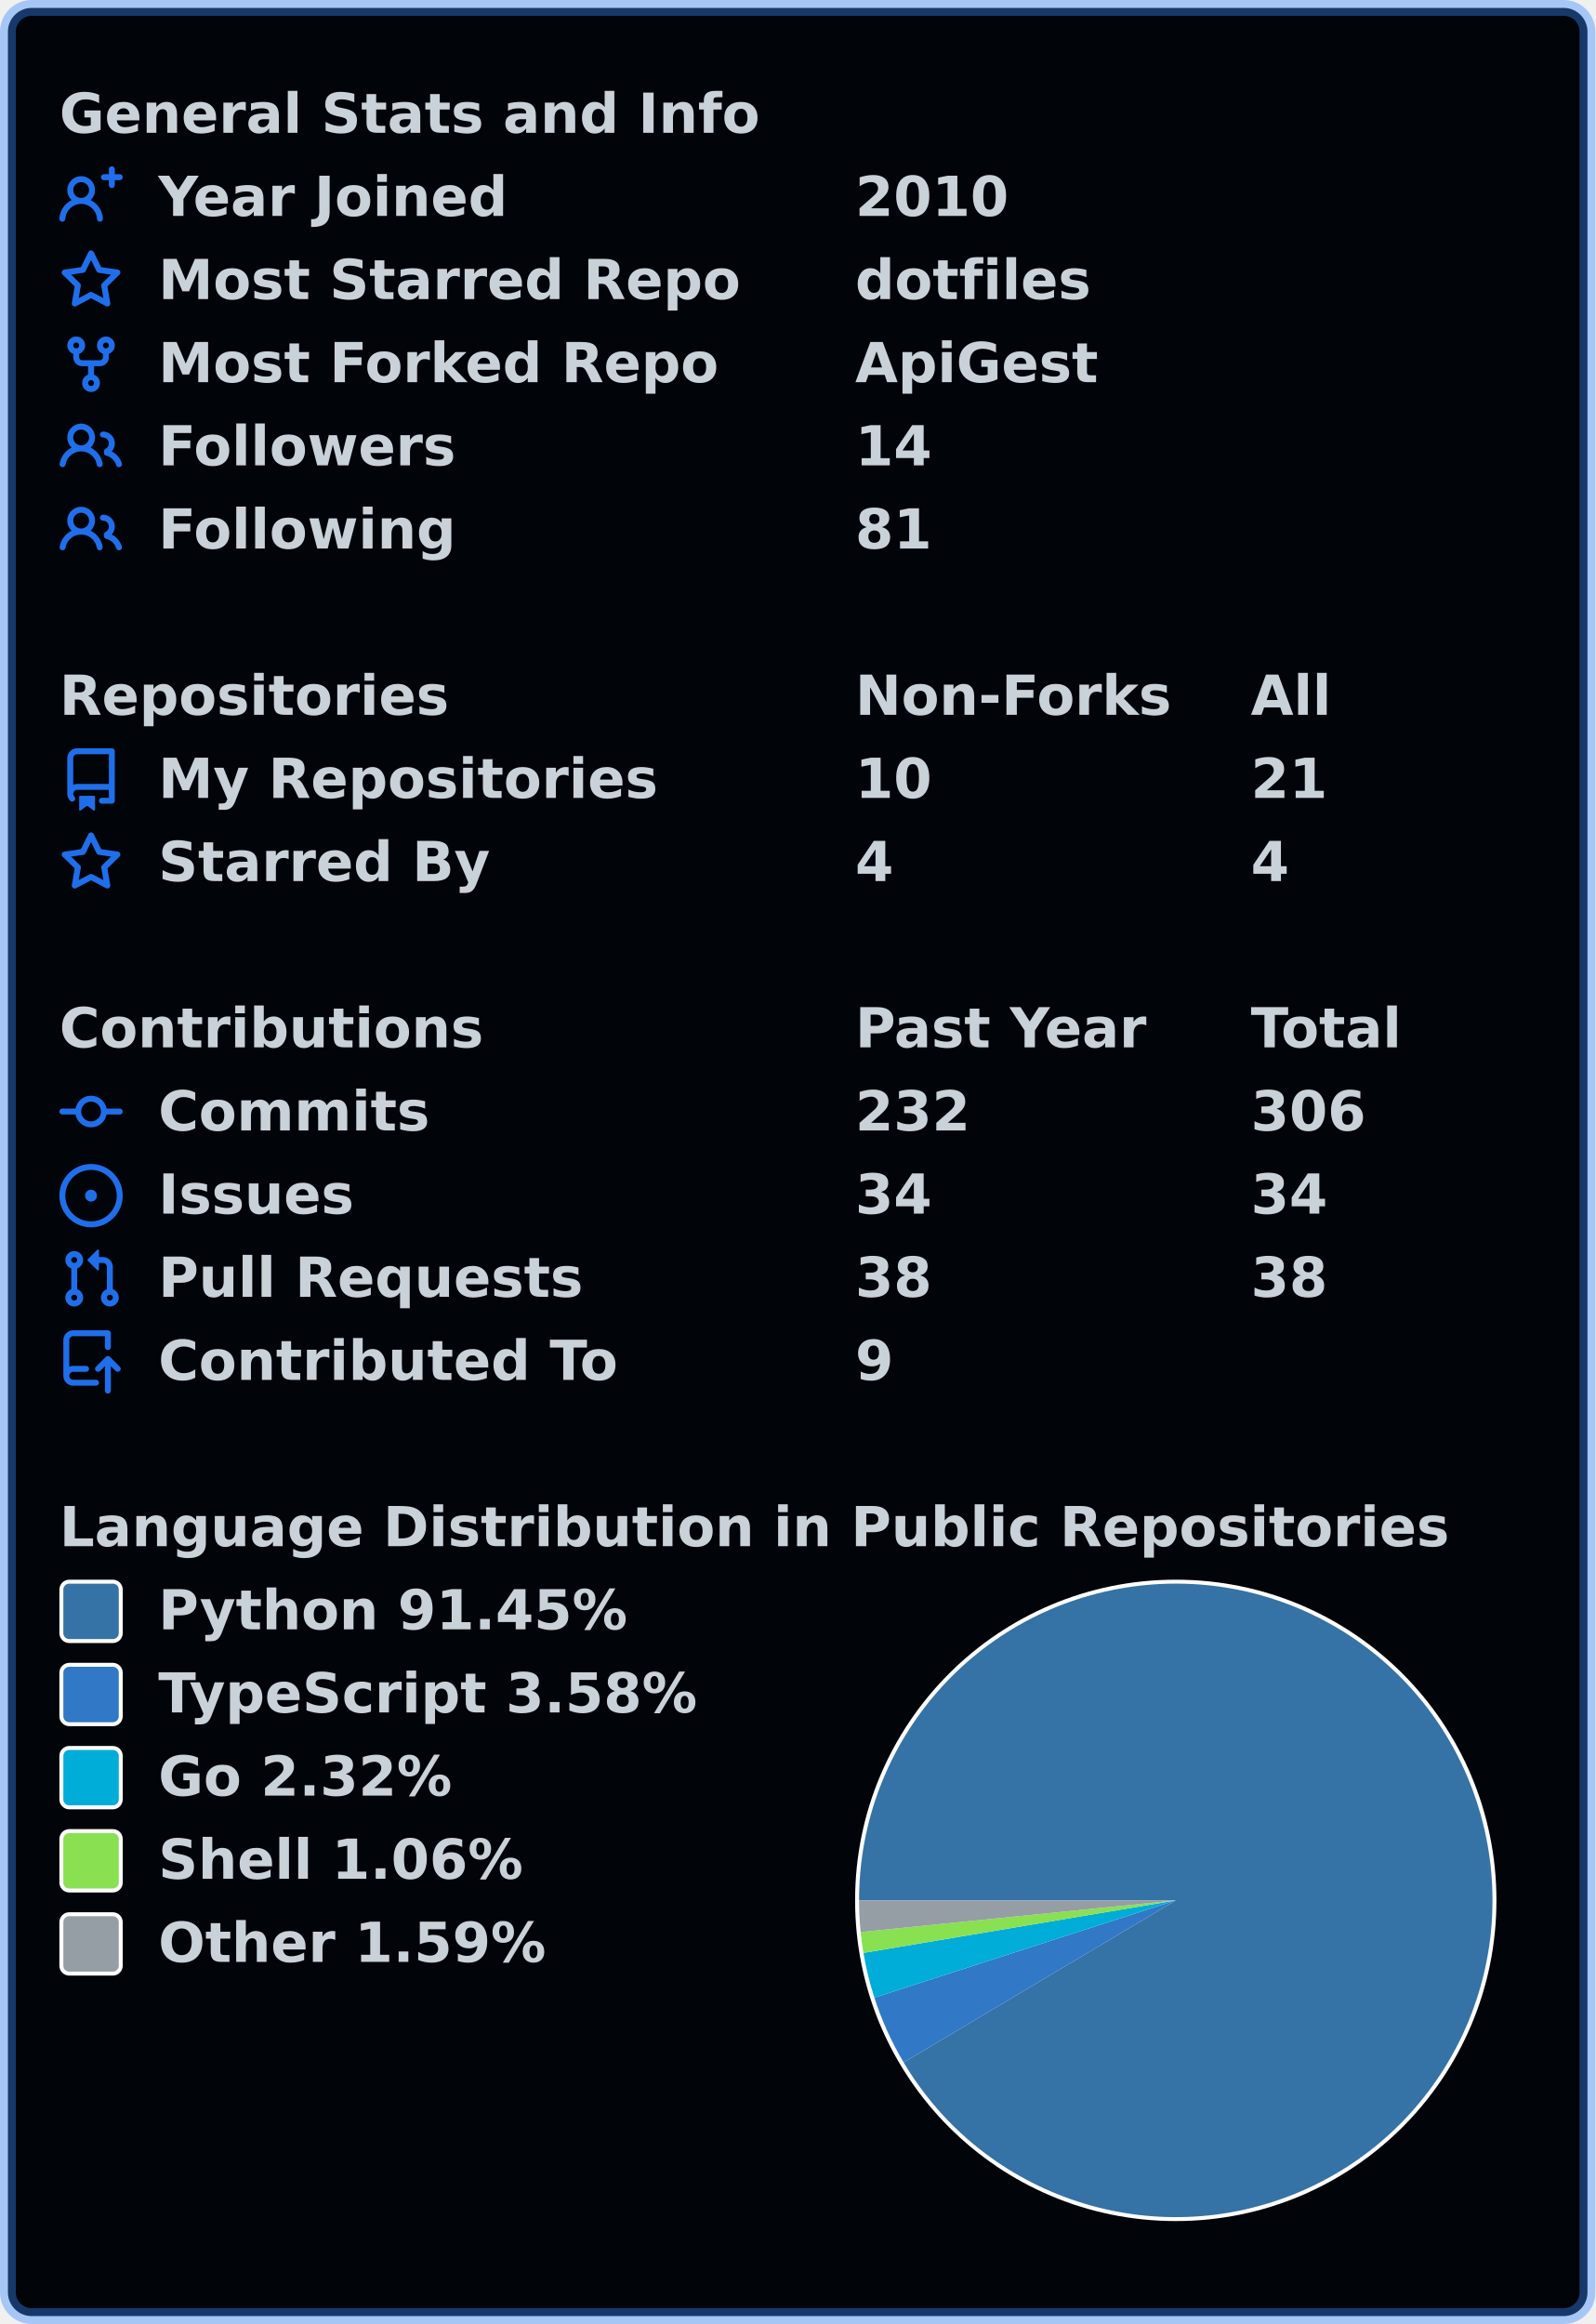
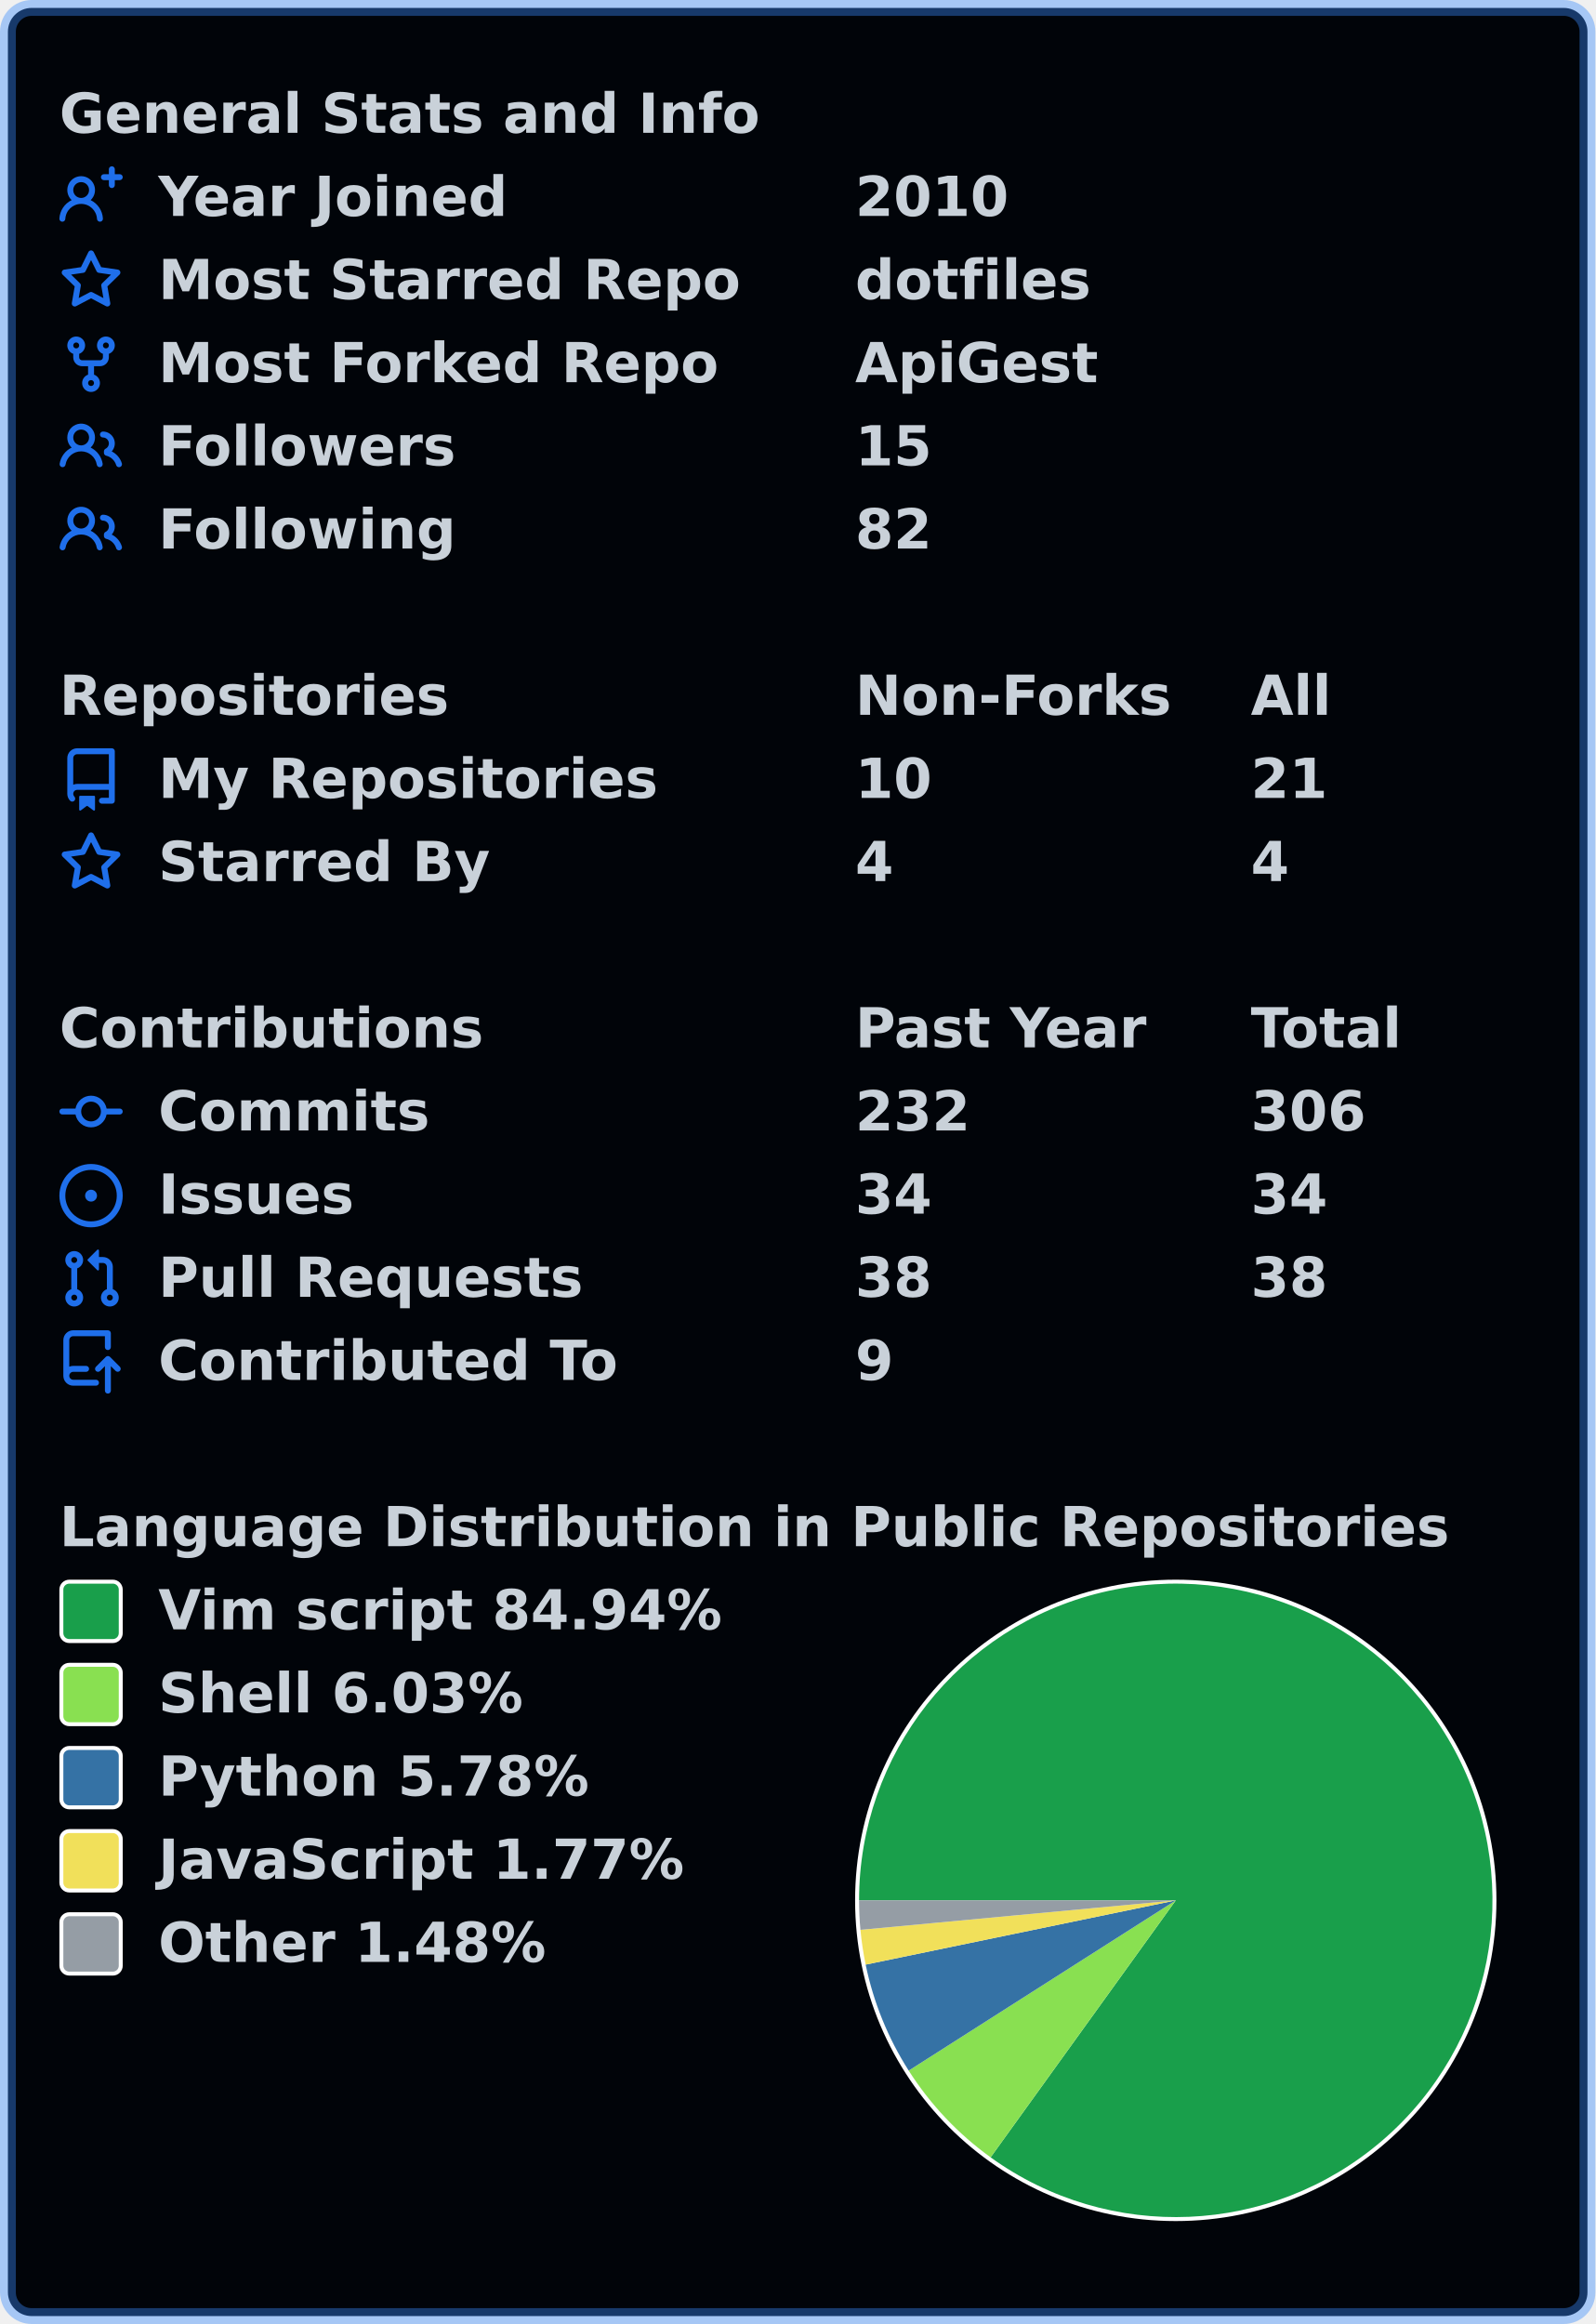
<svg xmlns="http://www.w3.org/2000/svg" width="403" height="587" viewBox="0 0 403 587" lang="en" xml:lang="en">
  <rect x="2" y="2" stroke-width="4" rx="6" width="399" height="583" stroke="rgba(56,139,253,0.4)" fill="#010409" />
  <g font-weight="600" font-size="110pt" font-family="Verdana,Geneva,DejaVu Sans,sans-serif" text-rendering="geometricPrecision">
    <g transform="translate(0, 21)" fill="#c9d1d9">
      <g transform="translate(15, 0)">
        <g transform="scale(0.095)">
          <text x="0" y="132" textLength="1851" lengthAdjust="spacingAndGlyphs">General Stats and Info</text>
        </g>
      </g>
      <g transform="translate(15, 21)">
        <path fill="#1f6feb" fill-rule="evenodd" d="M13.25 0a.75.75 0 01.75.75V2h1.25a.75.75 0 010 1.5H14v1.25a.75.75 0 01-1.5 0V3.5h-1.25a.75.75 0 010-1.5h1.25V.75a.75.75 0 01.75-.75zM5.5 4a2 2 0 100 4 2 2 0 000-4zm2.4 4.548a3.5 3.5 0 10-4.799 0 5.527 5.527 0 00-3.1 4.66.75.75 0 101.498.085A4.01 4.01 0 015.5 9.5a4.01 4.01 0 014.001 3.793.75.75 0 101.498-.086 5.527 5.527 0 00-3.1-4.659z" />
        <g transform="scale(0.095)">
          <text lengthAdjust="spacingAndGlyphs" textLength="932" x="263" y="132">Year Joined</text>
          <text lengthAdjust="spacingAndGlyphs" textLength="420" x="2116" y="132">2010</text>
        </g>
      </g>
      <g transform="translate(15, 42)">
        <path fill="#1f6feb" fill-rule="evenodd" d="M8 .25a.75.75 0 01.673.418l1.882 3.815 4.21.612a.75.75 0 01.416 1.279l-3.046 2.97.719 4.192a.75.75 0 01-1.088.791L8 12.347l-3.766 1.98a.75.75 0 01-1.088-.79l.72-4.194L.818 6.374a.75.75 0 01.416-1.28l4.21-.611L7.327.668A.75.75 0 018 .25zm0 2.445L6.615 5.5a.75.75 0 01-.564.41l-3.097.45 2.24 2.184a.75.75 0 01.216.664l-.528 3.084 2.769-1.456a.75.75 0 01.698 0l2.77 1.456-.53-3.084a.75.75 0 01.216-.664l2.24-2.183-3.096-.45a.75.75 0 01-.564-.41L8 2.694v.001z" />
        <g transform="scale(0.095)">
          <text lengthAdjust="spacingAndGlyphs" textLength="1532" x="263" y="132">Most Starred Repo</text>
          <text lengthAdjust="spacingAndGlyphs" textLength="609" x="2116" y="132">dotfiles</text>
        </g>
      </g>
      <g transform="translate(15, 63)">
        <path fill="#1f6feb" fill-rule="evenodd" d="M5 3.25a.75.75 0 11-1.5 0 .75.75 0 011.5 0zm0 2.122a2.25 2.25 0 10-1.5 0v.878A2.25 2.25 0 005.75 8.5h1.5v2.128a2.251 2.251 0 101.5 0V8.5h1.5a2.25 2.25 0 002.25-2.25v-.878a2.25 2.25 0 10-1.5 0v.878a.75.75 0 01-.75.75h-4.5A.75.75 0 015 6.25v-.878zm3.75 7.378a.75.75 0 11-1.5 0 .75.75 0 011.5 0zm3-8.75a.75.75 0 100-1.5.75.75 0 000 1.5z" />
        <g transform="scale(0.095)">
          <text lengthAdjust="spacingAndGlyphs" textLength="1485" x="263" y="132">Most Forked Repo</text>
          <text lengthAdjust="spacingAndGlyphs" textLength="644" x="2116" y="132">ApiGest</text>
        </g>
      </g>
      <g transform="translate(15, 84)">
        <path fill="#1f6feb" fill-rule="evenodd" d="M5.5 3.5a2 2 0 100 4 2 2 0 000-4zM2 5.5a3.5 3.5 0 115.898 2.549 5.507 5.507 0 013.034 4.084.75.75 0 11-1.482.235 4.001 4.001 0 00-7.9 0 .75.75 0 01-1.482-.236A5.507 5.507 0 013.102 8.05 3.49 3.49 0 012 5.5zM11 4a.75.75 0 100 1.5 1.5 1.5 0 01.666 2.844.75.75 0 00-.416.672v.352a.75.75 0 00.574.73c1.2.289 2.162 1.2 2.522 2.372a.75.75 0 101.434-.44 5.01 5.01 0 00-2.56-3.012A3 3 0 0011 4z" />
        <g transform="scale(0.095)">
          <text lengthAdjust="spacingAndGlyphs" textLength="778" x="263" y="132">Followers</text>
-           <text lengthAdjust="spacingAndGlyphs" textLength="210" x="2116" y="132">14</text>
+           <text lengthAdjust="spacingAndGlyphs" textLength="210" x="2116" y="132">15</text>
        </g>
      </g>
      <g transform="translate(15, 105)">
        <path fill="#1f6feb" fill-rule="evenodd" d="M5.5 3.5a2 2 0 100 4 2 2 0 000-4zM2 5.5a3.5 3.5 0 115.898 2.549 5.507 5.507 0 013.034 4.084.75.75 0 11-1.482.235 4.001 4.001 0 00-7.9 0 .75.75 0 01-1.482-.236A5.507 5.507 0 013.102 8.05 3.49 3.49 0 012 5.5zM11 4a.75.75 0 100 1.5 1.5 1.5 0 01.666 2.844.75.75 0 00-.416.672v.352a.75.75 0 00.574.73c1.2.289 2.162 1.2 2.522 2.372a.75.75 0 101.434-.44 5.01 5.01 0 00-2.56-3.012A3 3 0 0011 4z" />
        <g transform="scale(0.095)">
          <text lengthAdjust="spacingAndGlyphs" textLength="780" x="263" y="132">Following</text>
-           <text lengthAdjust="spacingAndGlyphs" textLength="210" x="2116" y="132">81</text>
+           <text lengthAdjust="spacingAndGlyphs" textLength="210" x="2116" y="132">82</text>
        </g>
      </g>
    </g>
    <g transform="translate(0, 168)" fill="#c9d1d9">
      <g transform="translate(15, 0)">
        <g transform="scale(0.095)">
          <text x="0" y="132" textLength="1020" lengthAdjust="spacingAndGlyphs">Repositories</text>
          <text x="2116" y="132" textLength="832" lengthAdjust="spacingAndGlyphs">Non-Forks</text>
          <text x="3168" y="132" textLength="206" lengthAdjust="spacingAndGlyphs">All</text>
        </g>
      </g>
      <g transform="translate(15, 21)">
        <path fill="#1f6feb" fill-rule="evenodd" d="M2 2.5A2.5 2.5 0 014.5 0h8.75a.75.75 0 01.75.75v12.5a.75.75 0 01-.75.75h-2.5a.75.75 0 110-1.5h1.75v-2h-8a1 1 0 00-.714 1.7.75.75 0 01-1.072 1.05A2.495 2.495 0 012 11.5v-9zm10.5-1V9h-8c-.356 0-.694.074-1 .208V2.5a1 1 0 011-1h8zM5 12.25v3.25a.25.25 0 00.4.2l1.45-1.087a.25.25 0 01.3 0L8.6 15.7a.25.25 0 00.4-.2v-3.25a.25.25 0 00-.25-.25h-3.5a.25.25 0 00-.25.25z" />
        <g transform="scale(0.095)">
          <text lengthAdjust="spacingAndGlyphs" textLength="1312" x="263" y="132">My Repositories</text>
          <text lengthAdjust="spacingAndGlyphs" textLength="210" x="2116" y="132">10</text>
          <text lengthAdjust="spacingAndGlyphs" textLength="210" x="3168" y="132">21</text>
        </g>
      </g>
      <g transform="translate(15, 42)">
        <path fill="#1f6feb" fill-rule="evenodd" d="M8 .25a.75.75 0 01.673.418l1.882 3.815 4.21.612a.75.75 0 01.416 1.279l-3.046 2.97.719 4.192a.75.75 0 01-1.088.791L8 12.347l-3.766 1.98a.75.75 0 01-1.088-.79l.72-4.194L.818 6.374a.75.75 0 01.416-1.28l4.21-.611L7.327.668A.75.75 0 018 .25zm0 2.445L6.615 5.5a.75.75 0 01-.564.41l-3.097.45 2.24 2.184a.75.75 0 01.216.664l-.528 3.084 2.769-1.456a.75.75 0 01.698 0l2.77 1.456-.53-3.084a.75.75 0 01.216-.664l2.24-2.183-3.096-.45a.75.75 0 01-.564-.41L8 2.694v.001z" />
        <g transform="scale(0.095)">
          <text lengthAdjust="spacingAndGlyphs" textLength="874" x="263" y="132">Starred By</text>
          <text lengthAdjust="spacingAndGlyphs" textLength="105" x="2116" y="132">4</text>
          <text lengthAdjust="spacingAndGlyphs" textLength="105" x="3168" y="132">4</text>
        </g>
      </g>
    </g>
    <g transform="translate(0, 252)" fill="#c9d1d9">
      <g transform="translate(15, 0)">
        <g transform="scale(0.095)">
          <text x="0" y="132" textLength="1112" lengthAdjust="spacingAndGlyphs">Contributions</text>
          <text x="2116" y="132" textLength="774" lengthAdjust="spacingAndGlyphs">Past Year</text>
          <text x="3168" y="132" textLength="414" lengthAdjust="spacingAndGlyphs">Total</text>
        </g>
      </g>
      <g transform="translate(15, 21)">
        <path fill="#1f6feb" fill-rule="evenodd" d="M10.5 7.75a2.5 2.5 0 11-5 0 2.5 2.5 0 015 0zm1.43.75a4.002 4.002 0 01-7.86 0H.75a.75.75 0 110-1.5h3.32a4.001 4.001 0 017.86 0h3.32a.75.75 0 110 1.5h-3.32z" />
        <g transform="scale(0.095)">
          <text lengthAdjust="spacingAndGlyphs" textLength="734" x="263" y="132">Commits</text>
          <text lengthAdjust="spacingAndGlyphs" textLength="315" x="2116" y="132">232</text>
          <text lengthAdjust="spacingAndGlyphs" textLength="315" x="3168" y="132">306</text>
        </g>
      </g>
      <g transform="translate(15, 42)">
        <path fill="#1f6feb" d="M8 9.5a1.5 1.5 0 100-3 1.5 1.5 0 000 3z" />
        <path fill="#1f6feb" fill-rule="evenodd" d="M8 0a8 8 0 100 16A8 8 0 008 0zM1.5 8a6.5 6.5 0 1113 0 6.5 6.5 0 01-13 0z" />
        <g transform="scale(0.095)">
          <text lengthAdjust="spacingAndGlyphs" textLength="512" x="263" y="132">Issues</text>
          <text lengthAdjust="spacingAndGlyphs" textLength="210" x="2116" y="132">34</text>
          <text lengthAdjust="spacingAndGlyphs" textLength="210" x="3168" y="132">34</text>
        </g>
      </g>
      <g transform="translate(15, 63)">
        <path fill="#1f6feb" fill-rule="evenodd" d="M7.177 3.073L9.573.677A.25.25 0 0110 .854v4.792a.25.25 0 01-.427.177L7.177 3.427a.25.25 0 010-.354zM3.75 2.5a.75.75 0 100 1.5.75.75 0 000-1.5zm-2.25.75a2.25 2.25 0 113 2.122v5.256a2.251 2.251 0 11-1.5 0V5.372A2.25 2.25 0 011.5 3.25zM11 2.5h-1V4h1a1 1 0 011 1v5.628a2.251 2.251 0 101.5 0V5A2.5 2.5 0 0011 2.5zm1 10.25a.75.75 0 111.5 0 .75.75 0 01-1.5 0zM3.75 12a.75.75 0 100 1.5.75.75 0 000-1.5z" />
        <g transform="scale(0.095)">
          <text lengthAdjust="spacingAndGlyphs" textLength="1113" x="263" y="132">Pull Requests</text>
          <text lengthAdjust="spacingAndGlyphs" textLength="210" x="2116" y="132">38</text>
          <text lengthAdjust="spacingAndGlyphs" textLength="210" x="3168" y="132">38</text>
        </g>
      </g>
      <g transform="translate(15, 84)">
        <path fill="#1f6feb" fill-rule="evenodd" d="M1 2.5A2.5 2.5 0 013.5 0h8.75a.75.75 0 01.75.75v3.5a.75.75 0 01-1.5 0V1.5h-8a1 1 0 00-1 1v6.708A2.492 2.492 0 013.5 9h3.25a.75.75 0 010 1.5H3.5a1 1 0 100 2h5.75a.75.75 0 010 1.5H3.5A2.5 2.5 0 011 11.5v-9zm13.23 7.79a.75.75 0 001.06-1.06l-2.505-2.505a.75.75 0 00-1.06 0L9.22 9.229a.75.75 0 001.06 1.061l1.225-1.224v6.184a.75.75 0 001.5 0V9.066l1.224 1.224z" />
        <g transform="scale(0.095)">
          <text lengthAdjust="spacingAndGlyphs" textLength="1234" x="263" y="132">Contributed To</text>
          <text lengthAdjust="spacingAndGlyphs" textLength="105" x="2116" y="132">9</text>
        </g>
      </g>
    </g>
    <g transform="translate(0, 378)" fill="#c9d1d9">
      <g transform="translate(15, 0)">
        <g transform="scale(0.095)">
          <text x="0" y="132" textLength="3652" lengthAdjust="spacingAndGlyphs">Language Distribution in Public Repositories</text>
        </g>
      </g>
      <g transform="translate(216, 21)">
        <circle cx="81" cy="81" r="81" fill="#ffffff" />
      </g>
      <g transform="translate(217, 22)">
-         <path fill-rule="evenodd" fill="#3572A5" d="M 0.0,80 A 80 80 0 1 1 11.265 120.932 L 80,80 Z" />
-         <path fill-rule="evenodd" fill="#3178c6" d="M 11.265,120.932 A 80 80 0 0 1 3.868 104.576 L 80,80 Z" />
-         <path fill-rule="evenodd" fill="#00ADD8" d="M 3.868,104.576 A 80 80 0 0 1 1.108 93.268 L 80,80 Z" />
-         <path fill-rule="evenodd" fill="#89e051" d="M 1.108,93.268 A 80 80 0 0 1 0.401 87.998 L 80,80 Z" />
-         <path fill-rule="evenodd" fill="#959da5" d="M 0.401,87.998 A 80 80 0 0 1 0.0 80 L 80,80 Z" />
+         <path fill-rule="evenodd" fill="#199f4b" d="M 0.0,80 A 80 80 0 1 1 33.229 144.904 L 80,80 Z" />
+         <path fill-rule="evenodd" fill="#89e051" d="M 33.229,144.904 A 80 80 0 0 1 12.537 122.998 L 80,80 Z" />
+         <path fill-rule="evenodd" fill="#3572A5" d="M 12.537,122.998 A 80 80 0 0 1 1.663 96.227 L 80,80 Z" />
+         <path fill-rule="evenodd" fill="#f1e05a" d="M 1.663,96.227 A 80 80 0 0 1 0.347 87.446 L 80,80 Z" />
+         <path fill-rule="evenodd" fill="#959da5" d="M 0.347,87.446 A 80 80 0 0 1 0.0 80 L 80,80 Z" />
      </g>
      <g transform="translate(15, 21)">
-         <rect x="0.5" y="0.5" rx="2" width="15" height="15" fill="#3572A5" stroke-width="1" stroke="#ffffff" />
-         <text transform="scale(0.095)" x="263" y="132" textLength="1254" lengthAdjust="spacingAndGlyphs">Python 91.45%</text>
+         <rect x="0.5" y="0.5" rx="2" width="15" height="15" fill="#199f4b" stroke-width="1" stroke="#ffffff" />
+         <text transform="scale(0.095)" x="263" y="132" textLength="1514" lengthAdjust="spacingAndGlyphs">Vim script 84.94%</text>
      </g>
      <g transform="translate(15, 42)">
-         <rect x="0.5" y="0.5" rx="2" width="15" height="15" fill="#3178c6" stroke-width="1" stroke="#ffffff" />
-         <text transform="scale(0.095)" x="263" y="132" textLength="1462" lengthAdjust="spacingAndGlyphs">TypeScript 3.58%</text>
+         <rect x="0.5" y="0.5" rx="2" width="15" height="15" fill="#89e051" stroke-width="1" stroke="#ffffff" />
+         <text transform="scale(0.095)" x="263" y="132" textLength="982" lengthAdjust="spacingAndGlyphs">Shell 6.03%</text>
      </g>
      <g transform="translate(15, 63)">
-         <rect x="0.5" y="0.5" rx="2" width="15" height="15" fill="#00ADD8" stroke-width="1" stroke="#ffffff" />
-         <text transform="scale(0.095)" x="263" y="132" textLength="806" lengthAdjust="spacingAndGlyphs">Go 2.32%</text>
+         <rect x="0.5" y="0.5" rx="2" width="15" height="15" fill="#3572A5" stroke-width="1" stroke="#ffffff" />
+         <text transform="scale(0.095)" x="263" y="132" textLength="1149" lengthAdjust="spacingAndGlyphs">Python 5.78%</text>
      </g>
      <g transform="translate(15, 84)">
-         <rect x="0.5" y="0.5" rx="2" width="15" height="15" fill="#89e051" stroke-width="1" stroke="#ffffff" />
-         <text transform="scale(0.095)" x="263" y="132" textLength="982" lengthAdjust="spacingAndGlyphs">Shell 1.06%</text>
+         <rect x="0.5" y="0.5" rx="2" width="15" height="15" fill="#f1e05a" stroke-width="1" stroke="#ffffff" />
+         <text transform="scale(0.095)" x="263" y="132" textLength="1412" lengthAdjust="spacingAndGlyphs">JavaScript 1.77%</text>
      </g>
      <g transform="translate(15, 105)">
        <rect x="0.5" y="0.5" rx="2" width="15" height="15" fill="#959da5" stroke-width="1" stroke="#ffffff" />
-         <text transform="scale(0.095)" x="263" y="132" textLength="1047" lengthAdjust="spacingAndGlyphs">Other 1.59%</text>
+         <text transform="scale(0.095)" x="263" y="132" textLength="1047" lengthAdjust="spacingAndGlyphs">Other 1.48%</text>
      </g>
    </g>
  </g>
</svg>
